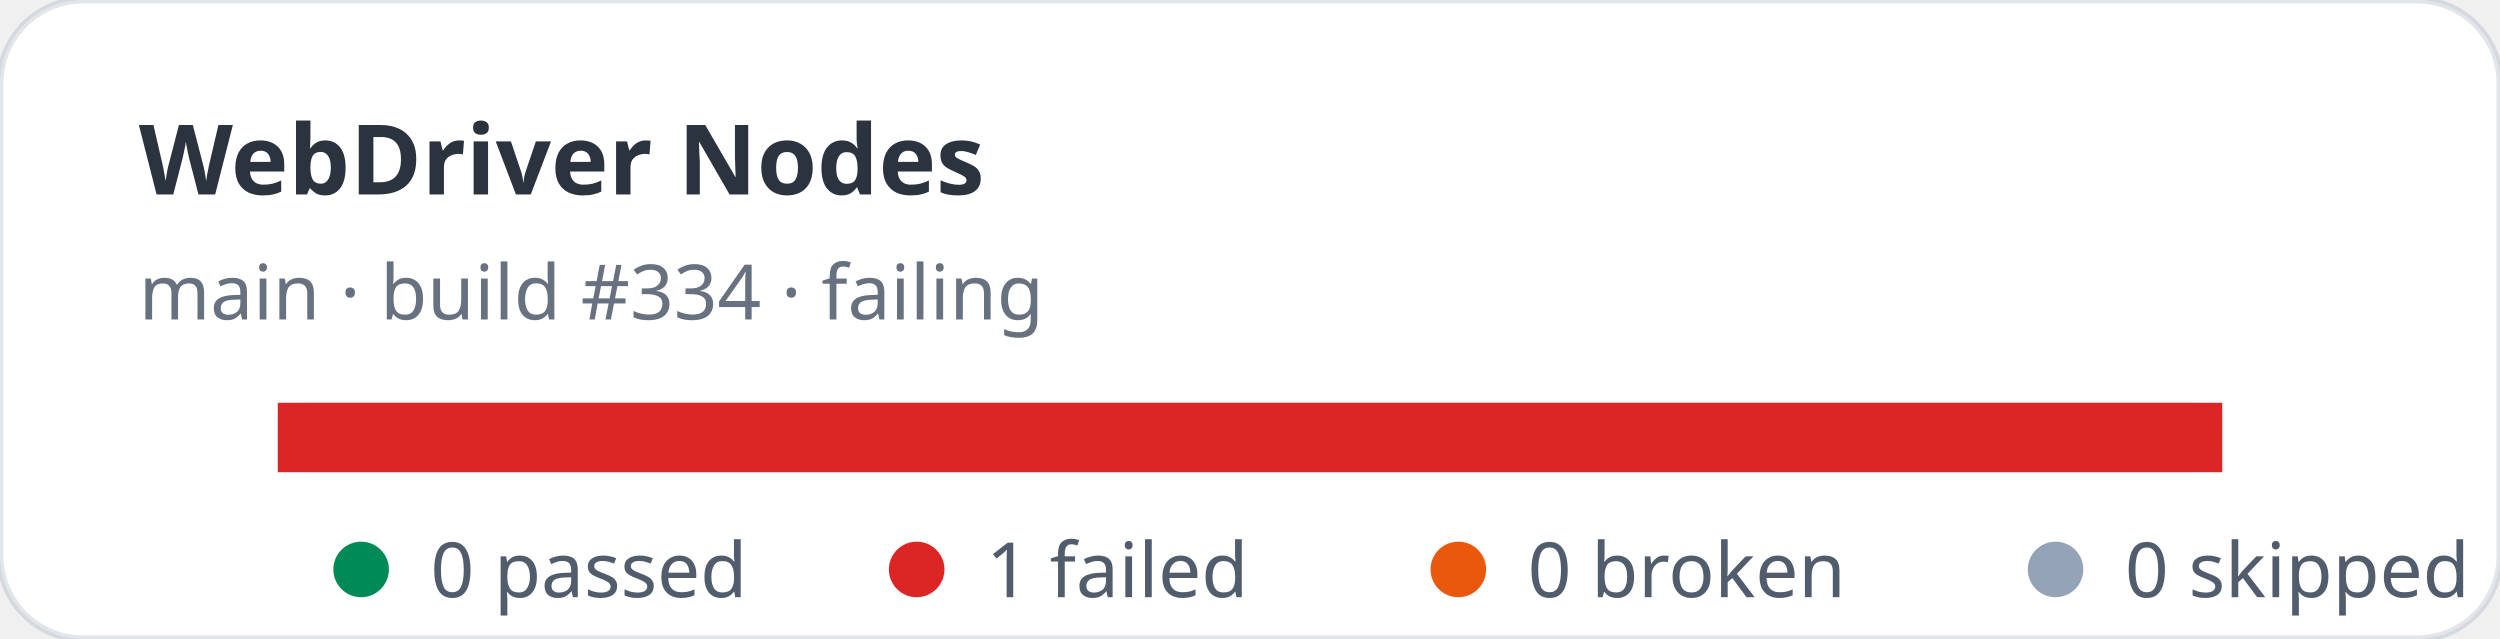
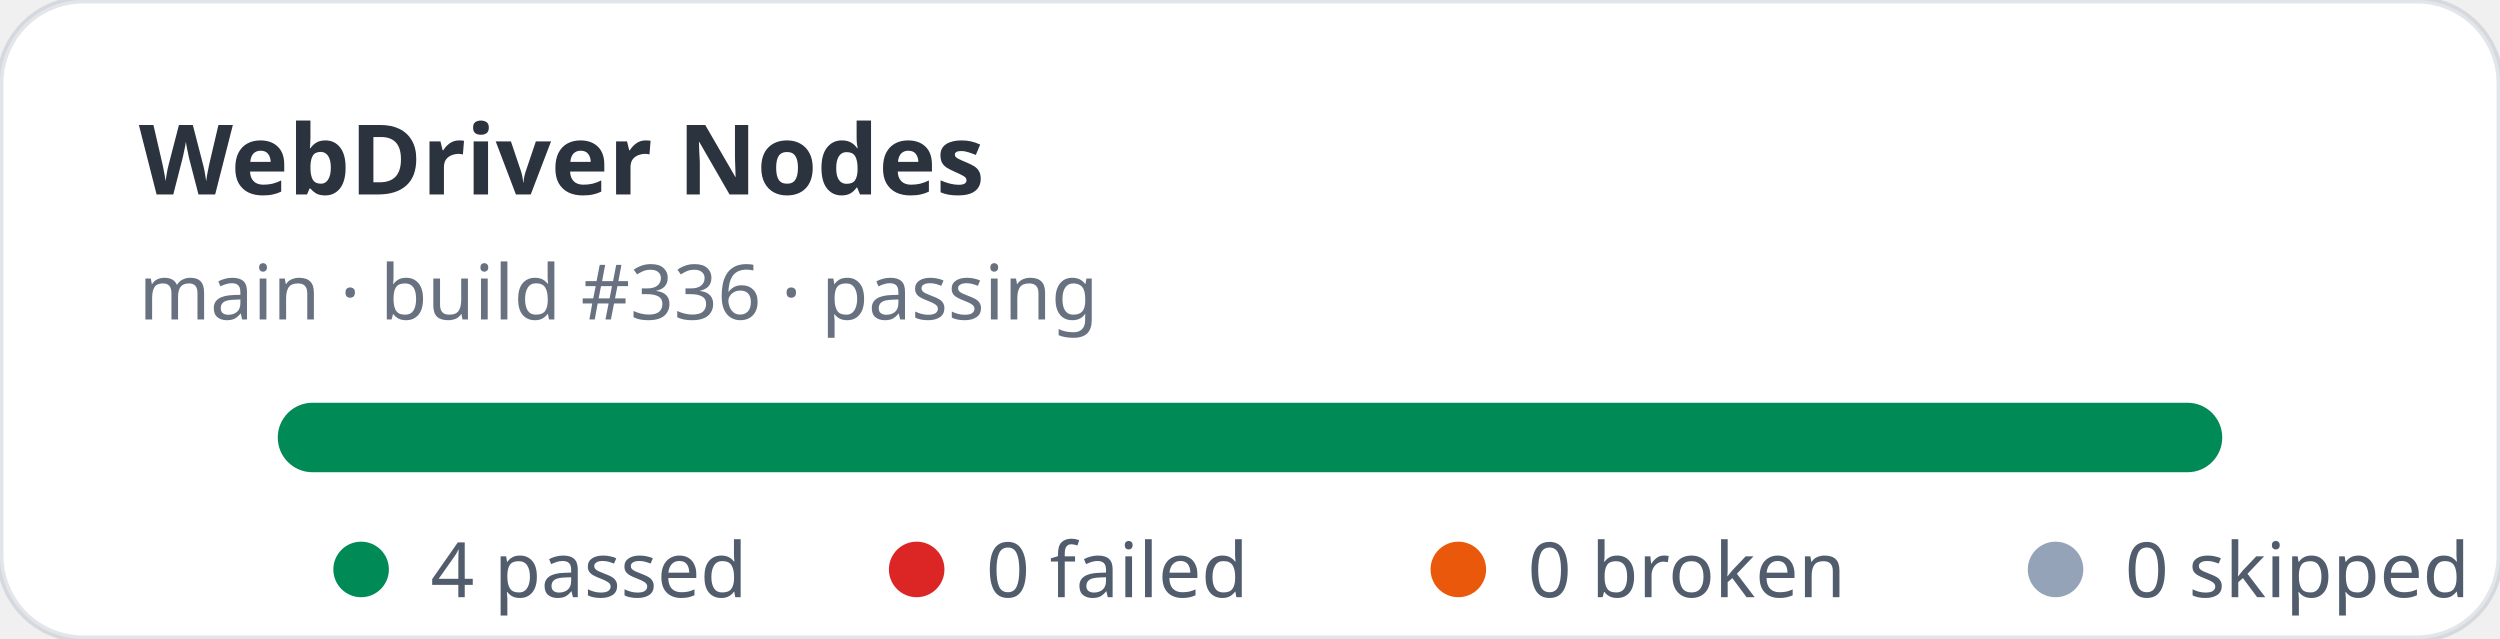
- <svg xmlns="http://www.w3.org/2000/svg" width="360" height="92" viewBox="0 0 360 92" role="img" aria-label="WebDriver Nodes stats: 0 passed, 1 failed">
+ <svg xmlns="http://www.w3.org/2000/svg" width="360" height="92" viewBox="0 0 360 92" role="img" aria-label="WebDriver Nodes stats: 4 passed, 0 failed">
  <rect width="360" height="92" rx="12" fill="#ffffff" stroke="rgba(11,48,86,0.12)" />
  <text x="20" y="28" fill="rgba(1,10,24,0.83)" font-family="ui-sans-serif,system-ui,sans-serif" font-size="14" font-weight="700">WebDriver Nodes</text>
-   <text x="20" y="46" fill="rgba(2,19,44,0.6)" font-family="ui-sans-serif,system-ui,sans-serif" font-size="11">main · build #334 · failing</text>
+   <text x="20" y="46" fill="rgba(2,19,44,0.6)" font-family="ui-sans-serif,system-ui,sans-serif" font-size="11">main · build #336 · passing</text>
  <rect x="40" y="58" width="280" height="10" rx="5" fill="#e2e8f0" />
-   <rect x="40" y="58" width="280" height="10" fill="#dc2626" />
+   <rect x="40" y="58" width="280" height="10" rx="5" fill="#008a56" />
  <g font-family="ui-sans-serif,system-ui,sans-serif" font-size="11" fill="rgba(1,18,40,0.68)">
    <circle cx="52" cy="82" r="4" fill="#008a56" />
-     <text x="62" y="86">0 passed</text>
+     <text x="62" y="86">4 passed</text>
    <circle cx="132" cy="82" r="4" fill="#dc2626" />
-     <text x="142" y="86">1 failed</text>
+     <text x="142" y="86">0 failed</text>
    <circle cx="210" cy="82" r="4" fill="#ea580c" />
    <text x="220" y="86">0 broken</text>
    <circle cx="296" cy="82" r="4" fill="#94a3b8" />
    <text x="306" y="86">0 skipped</text>
  </g>
</svg>
